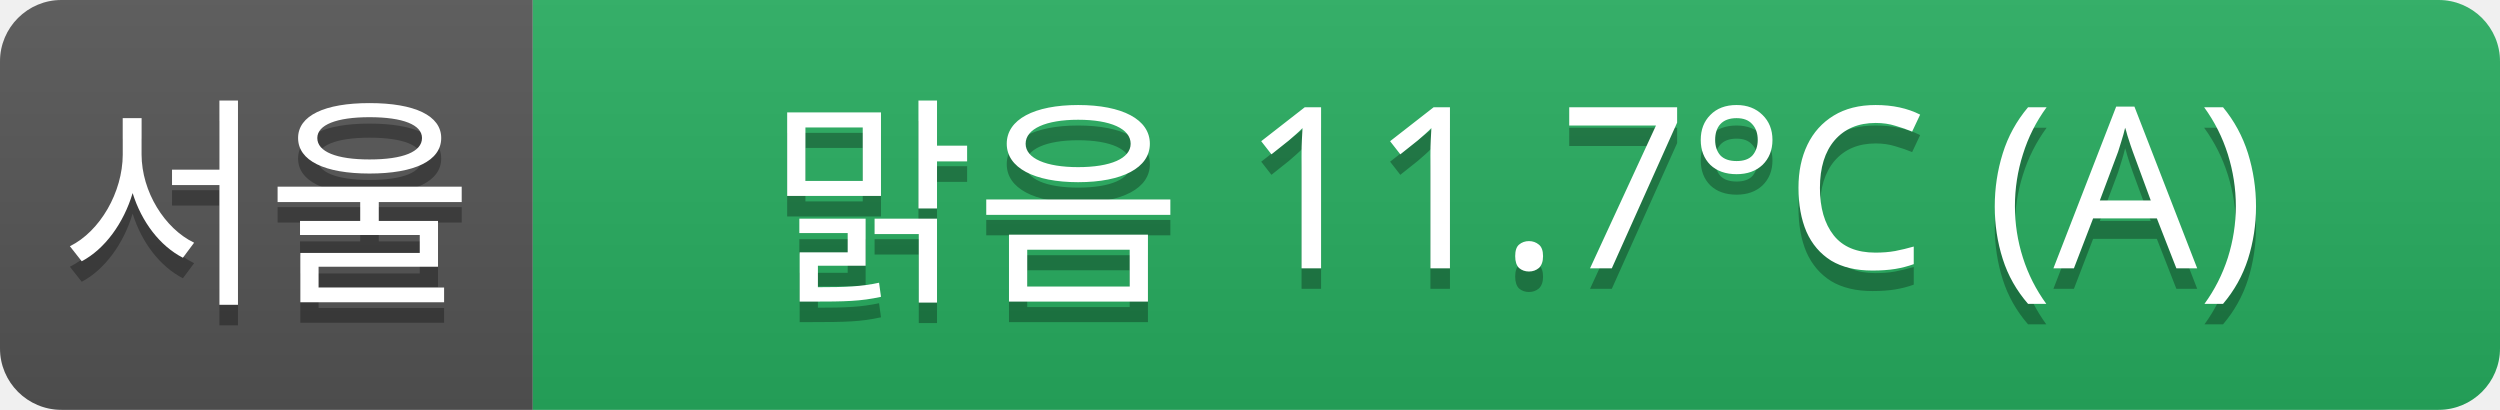
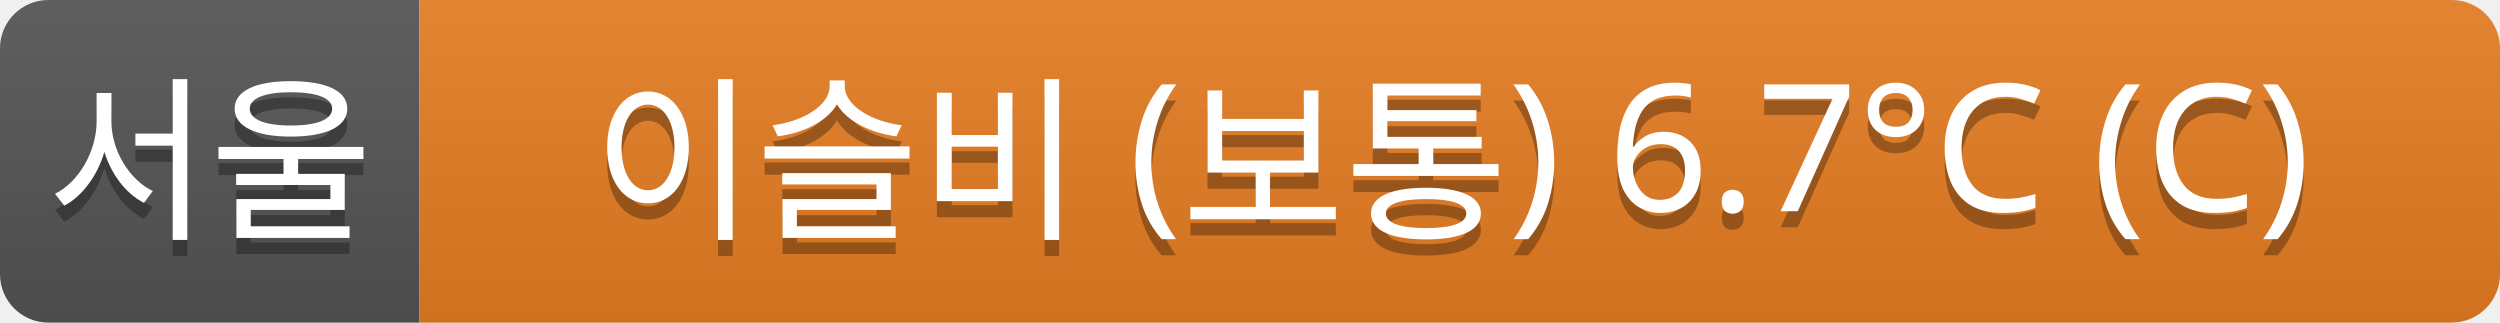
- <svg xmlns="http://www.w3.org/2000/svg" width="122" height="20">
+ <svg xmlns="http://www.w3.org/2000/svg" width="155" height="20">
  <linearGradient id="a" x2="0" y2="100%">
    <stop offset="0" stop-color="#bbb" stop-opacity=".1" />
    <stop offset="1" stop-opacity=".1" />
  </linearGradient>
  <clipPath id="r">
-     <rect width="122" height="20" rx="3" fill="#fff" />
+     <rect width="155" height="20" rx="3" fill="#fff" />
  </clipPath>
  <g clip-path="url(#r)">
    <rect width="26" height="20" fill="#555" />
-     <rect x="26" width="96" height="20" fill="#27ae60" />
-     <rect width="122" height="20" fill="url(#a)" />
+     <rect x="26" width="129" height="20" fill="#e67e22" />
+     <rect width="155" height="20" fill="url(#a)" />
  </g>
  <g fill="#fff" text-anchor="middle" font-family="Verdana,Geneva,sans-serif" font-size="11">
    <text x="13" y="15" fill="#010101" fill-opacity=".3">서울</text>
    <text x="13" y="14">서울</text>
-     <text x="74" y="15" fill="#010101" fill-opacity=".3">맑음 11.7°C (A)</text>
-     <text x="74" y="14">맑음 11.7°C (A)</text>
+     <text x="90" y="15" fill="#010101" fill-opacity=".3">이슬비 (보통) 6.7°C (C)</text>
+     <text x="90" y="14">이슬비 (보통) 6.7°C (C)</text>
  </g>
</svg>
